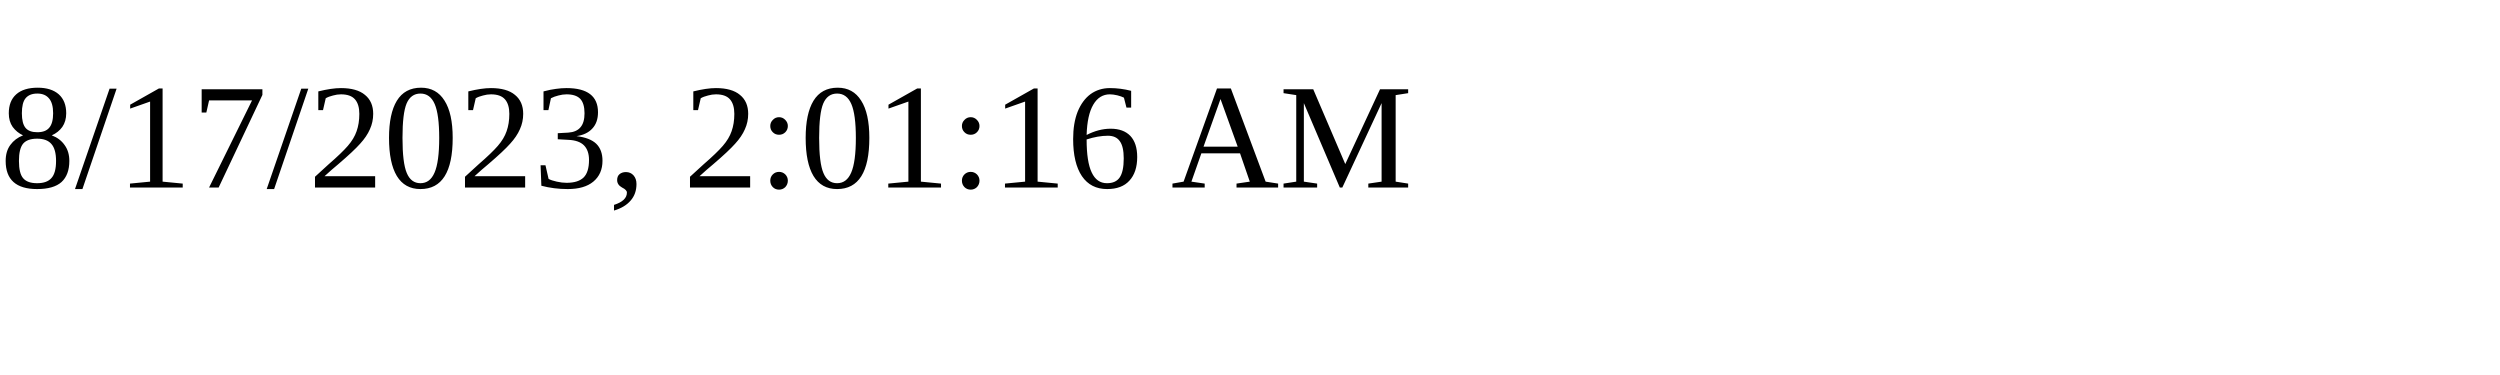
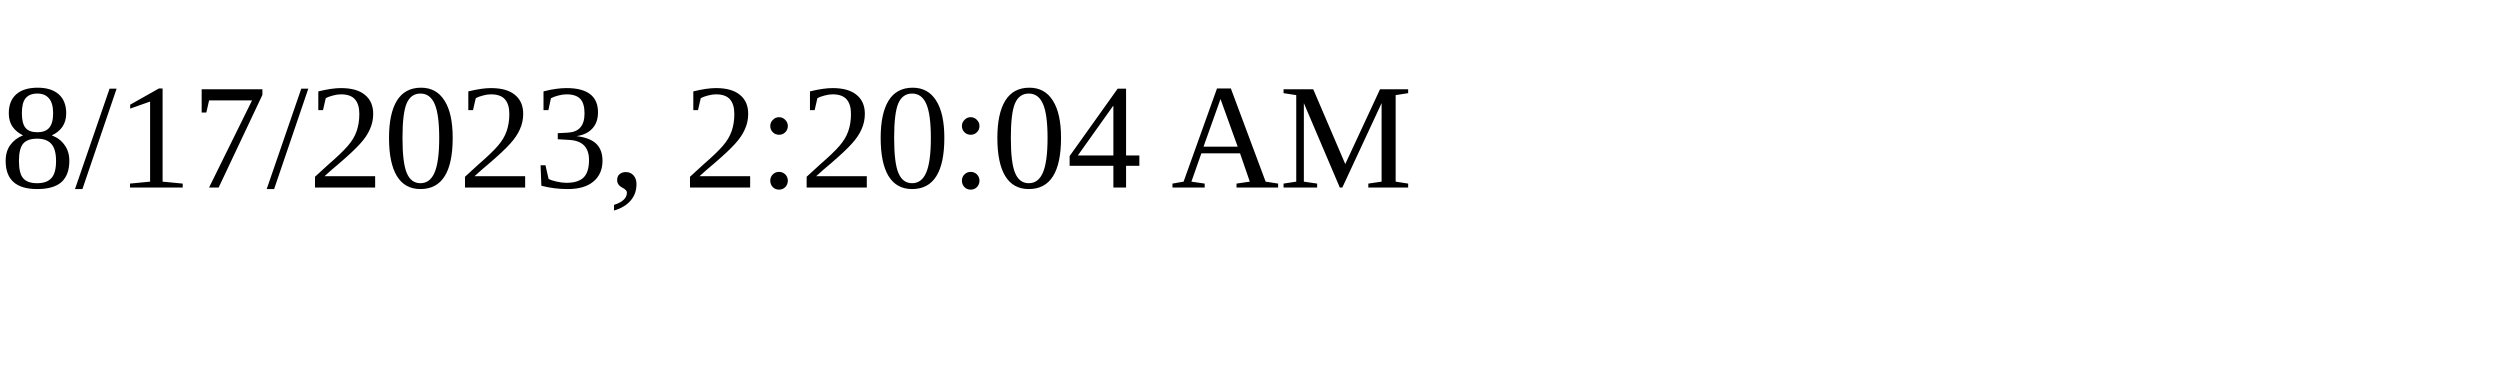
<svg xmlns="http://www.w3.org/2000/svg" height="30" width="200">
-   <text x="0" y="15">8/17/2023, 2:01:16 AM</text>
+   <text x="0" y="15">8/17/2023, 2:20:04 AM</text>
</svg>
